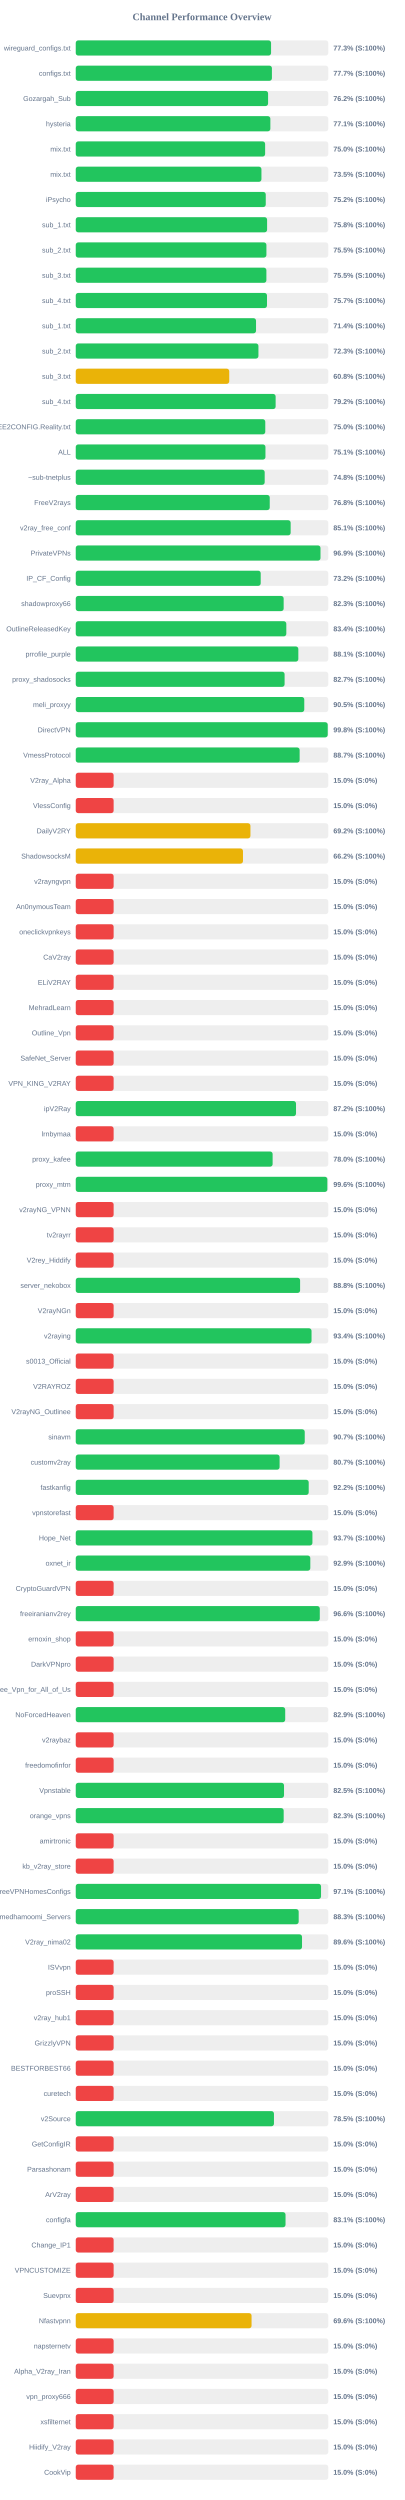
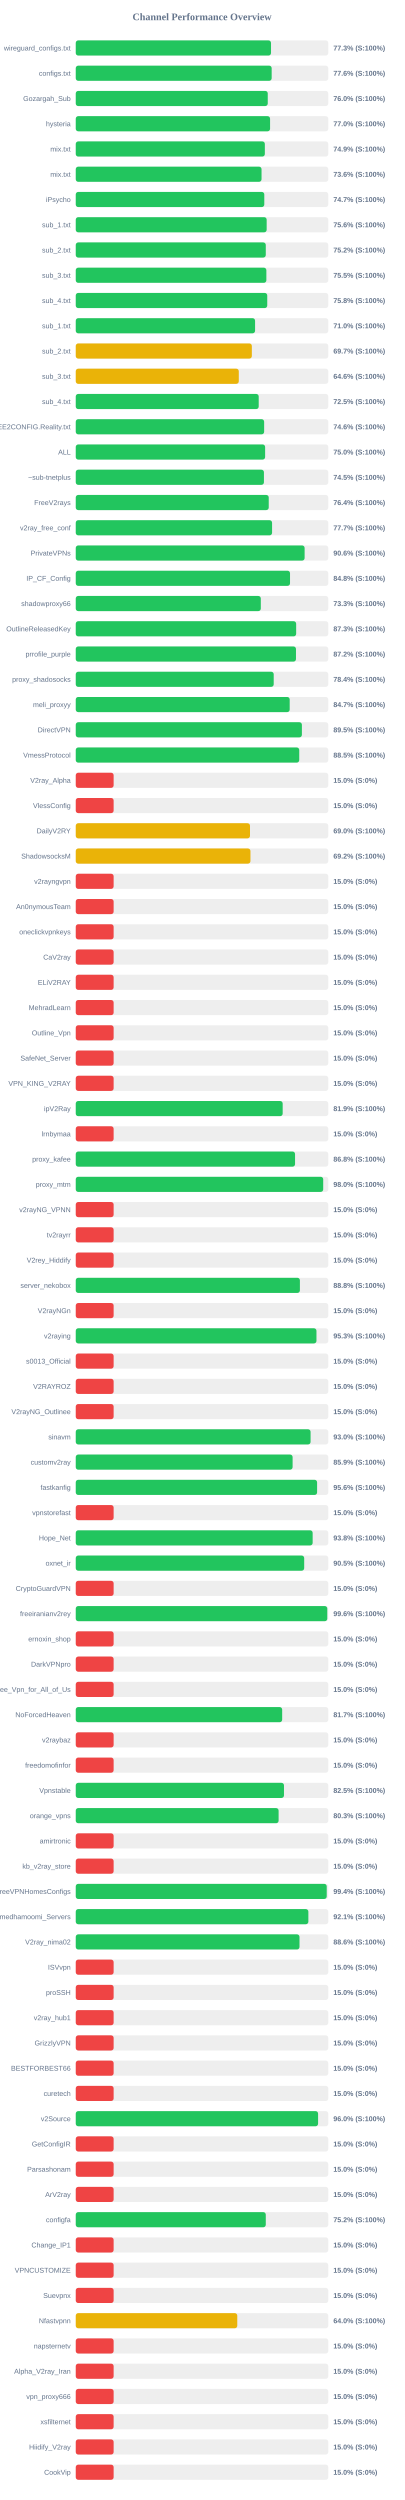
<svg xmlns="http://www.w3.org/2000/svg" width="800" height="4950" version="1.1">
  <style>
        .row { font: 14px Arial; fill: #64748b; }
        .score { font: bold 14px Arial; fill: #64748b; }
    </style>
  <text x="400" y="40" text-anchor="middle" font-size="20px" font-weight="bold" fill="#64748b">Channel Performance Overview</text>
  <rect x="150" y="80" width="500" height="30" fill="#eee" rx="5" />
-   <rect x="150" y="80" width="386.7" height="30" fill="#22c55e" rx="5" />
+   <rect x="150" y="80" width="386.6" height="30" fill="#22c55e" rx="5" />
  <text x="140" y="100" text-anchor="end" class="row">wireguard_configs.txt</text>
  <text x="660" y="100" text-anchor="start" class="score">77.3% (S:100%)</text>
  <rect x="150" y="130" width="500" height="30" fill="#eee" rx="5" />
-   <rect x="150" y="130" width="388.4" height="30" fill="#22c55e" rx="5" />
+   <rect x="150" y="130" width="387.9" height="30" fill="#22c55e" rx="5" />
  <text x="140" y="150" text-anchor="end" class="row">configs.txt</text>
-   <text x="660" y="150" text-anchor="start" class="score">77.7% (S:100%)</text>
+   <text x="660" y="150" text-anchor="start" class="score">77.6% (S:100%)</text>
  <rect x="150" y="180" width="500" height="30" fill="#eee" rx="5" />
-   <rect x="150" y="180" width="380.8" height="30" fill="#22c55e" rx="5" />
+   <rect x="150" y="180" width="380.15" height="30" fill="#22c55e" rx="5" />
  <text x="140" y="200" text-anchor="end" class="row">Gozargah_Sub</text>
-   <text x="660" y="200" text-anchor="start" class="score">76.2% (S:100%)</text>
+   <text x="660" y="200" text-anchor="start" class="score">76.0% (S:100%)</text>
  <rect x="150" y="230" width="500" height="30" fill="#eee" rx="5" />
-   <rect x="150" y="230" width="385.3" height="30" fill="#22c55e" rx="5" />
+   <rect x="150" y="230" width="384.75" height="30" fill="#22c55e" rx="5" />
  <text x="140" y="250" text-anchor="end" class="row">hysteria</text>
-   <text x="660" y="250" text-anchor="start" class="score">77.1% (S:100%)</text>
+   <text x="660" y="250" text-anchor="start" class="score">77.0% (S:100%)</text>
  <rect x="150" y="280" width="500" height="30" fill="#eee" rx="5" />
-   <rect x="150" y="280" width="374.95" height="30" fill="#22c55e" rx="5" />
+   <rect x="150" y="280" width="374.4" height="30" fill="#22c55e" rx="5" />
  <text x="140" y="300" text-anchor="end" class="row">mix.txt</text>
-   <text x="660" y="300" text-anchor="start" class="score">75.0% (S:100%)</text>
+   <text x="660" y="300" text-anchor="start" class="score">74.9% (S:100%)</text>
  <rect x="150" y="330" width="500" height="30" fill="#eee" rx="5" />
-   <rect x="150" y="330" width="367.65" height="30" fill="#22c55e" rx="5" />
+   <rect x="150" y="330" width="367.85" height="30" fill="#22c55e" rx="5" />
  <text x="140" y="350" text-anchor="end" class="row">mix.txt</text>
-   <text x="660" y="350" text-anchor="start" class="score">73.5% (S:100%)</text>
+   <text x="660" y="350" text-anchor="start" class="score">73.6% (S:100%)</text>
  <rect x="150" y="380" width="500" height="30" fill="#eee" rx="5" />
-   <rect x="150" y="380" width="376.2" height="30" fill="#22c55e" rx="5" />
+   <rect x="150" y="380" width="373.3" height="30" fill="#22c55e" rx="5" />
  <text x="140" y="400" text-anchor="end" class="row">iPsycho</text>
-   <text x="660" y="400" text-anchor="start" class="score">75.2% (S:100%)</text>
+   <text x="660" y="400" text-anchor="start" class="score">74.7% (S:100%)</text>
  <rect x="150" y="430" width="500" height="30" fill="#eee" rx="5" />
-   <rect x="150" y="430" width="378.85" height="30" fill="#22c55e" rx="5" />
+   <rect x="150" y="430" width="378.0" height="30" fill="#22c55e" rx="5" />
  <text x="140" y="450" text-anchor="end" class="row">sub_1.txt</text>
-   <text x="660" y="450" text-anchor="start" class="score">75.8% (S:100%)</text>
+   <text x="660" y="450" text-anchor="start" class="score">75.6% (S:100%)</text>
  <rect x="150" y="480" width="500" height="30" fill="#eee" rx="5" />
-   <rect x="150" y="480" width="377.5" height="30" fill="#22c55e" rx="5" />
+   <rect x="150" y="480" width="376.25" height="30" fill="#22c55e" rx="5" />
  <text x="140" y="500" text-anchor="end" class="row">sub_2.txt</text>
-   <text x="660" y="500" text-anchor="start" class="score">75.5% (S:100%)</text>
+   <text x="660" y="500" text-anchor="start" class="score">75.2% (S:100%)</text>
  <rect x="150" y="530" width="500" height="30" fill="#eee" rx="5" />
-   <rect x="150" y="530" width="377.45" height="30" fill="#22c55e" rx="5" />
+   <rect x="150" y="530" width="377.4" height="30" fill="#22c55e" rx="5" />
  <text x="140" y="550" text-anchor="end" class="row">sub_3.txt</text>
  <text x="660" y="550" text-anchor="start" class="score">75.5% (S:100%)</text>
  <rect x="150" y="580" width="500" height="30" fill="#eee" rx="5" />
-   <rect x="150" y="580" width="378.65" height="30" fill="#22c55e" rx="5" />
+   <rect x="150" y="580" width="379.15" height="30" fill="#22c55e" rx="5" />
  <text x="140" y="600" text-anchor="end" class="row">sub_4.txt</text>
-   <text x="660" y="600" text-anchor="start" class="score">75.7% (S:100%)</text>
+   <text x="660" y="600" text-anchor="start" class="score">75.8% (S:100%)</text>
  <rect x="150" y="630" width="500" height="30" fill="#eee" rx="5" />
-   <rect x="150" y="630" width="356.95" height="30" fill="#22c55e" rx="5" />
+   <rect x="150" y="630" width="355.05" height="30" fill="#22c55e" rx="5" />
  <text x="140" y="650" text-anchor="end" class="row">sub_1.txt</text>
-   <text x="660" y="650" text-anchor="start" class="score">71.4% (S:100%)</text>
+   <text x="660" y="650" text-anchor="start" class="score">71.0% (S:100%)</text>
  <rect x="150" y="680" width="500" height="30" fill="#eee" rx="5" />
-   <rect x="150" y="680" width="361.7" height="30" fill="#22c55e" rx="5" />
+   <rect x="150" y="680" width="348.65" height="30" fill="#eab308" rx="5" />
  <text x="140" y="700" text-anchor="end" class="row">sub_2.txt</text>
-   <text x="660" y="700" text-anchor="start" class="score">72.3% (S:100%)</text>
+   <text x="660" y="700" text-anchor="start" class="score">69.7% (S:100%)</text>
  <rect x="150" y="730" width="500" height="30" fill="#eee" rx="5" />
-   <rect x="150" y="730" width="303.9" height="30" fill="#eab308" rx="5" />
+   <rect x="150" y="730" width="322.8" height="30" fill="#eab308" rx="5" />
  <text x="140" y="750" text-anchor="end" class="row">sub_3.txt</text>
-   <text x="660" y="750" text-anchor="start" class="score">60.8% (S:100%)</text>
+   <text x="660" y="750" text-anchor="start" class="score">64.6% (S:100%)</text>
  <rect x="150" y="780" width="500" height="30" fill="#eee" rx="5" />
-   <rect x="150" y="780" width="395.75" height="30" fill="#22c55e" rx="5" />
+   <rect x="150" y="780" width="362.25" height="30" fill="#22c55e" rx="5" />
  <text x="140" y="800" text-anchor="end" class="row">sub_4.txt</text>
-   <text x="660" y="800" text-anchor="start" class="score">79.2% (S:100%)</text>
+   <text x="660" y="800" text-anchor="start" class="score">72.5% (S:100%)</text>
  <rect x="150" y="830" width="500" height="30" fill="#eee" rx="5" />
-   <rect x="150" y="830" width="375.25" height="30" fill="#22c55e" rx="5" />
+   <rect x="150" y="830" width="373.0" height="30" fill="#22c55e" rx="5" />
  <text x="140" y="850" text-anchor="end" class="row">@FREE2CONFIG.Reality.txt</text>
-   <text x="660" y="850" text-anchor="start" class="score">75.0% (S:100%)</text>
+   <text x="660" y="850" text-anchor="start" class="score">74.6% (S:100%)</text>
  <rect x="150" y="880" width="500" height="30" fill="#eee" rx="5" />
-   <rect x="150" y="880" width="375.6" height="30" fill="#22c55e" rx="5" />
+   <rect x="150" y="880" width="374.95" height="30" fill="#22c55e" rx="5" />
  <text x="140" y="900" text-anchor="end" class="row">ALL</text>
-   <text x="660" y="900" text-anchor="start" class="score">75.1% (S:100%)</text>
+   <text x="660" y="900" text-anchor="start" class="score">75.0% (S:100%)</text>
  <rect x="150" y="930" width="500" height="30" fill="#eee" rx="5" />
-   <rect x="150" y="930" width="374.1" height="30" fill="#22c55e" rx="5" />
+   <rect x="150" y="930" width="372.6" height="30" fill="#22c55e" rx="5" />
  <text x="140" y="950" text-anchor="end" class="row">~sub-tnetplus</text>
-   <text x="660" y="950" text-anchor="start" class="score">74.8% (S:100%)</text>
+   <text x="660" y="950" text-anchor="start" class="score">74.5% (S:100%)</text>
  <rect x="150" y="980" width="500" height="30" fill="#eee" rx="5" />
-   <rect x="150" y="980" width="384.1" height="30" fill="#22c55e" rx="5" />
+   <rect x="150" y="980" width="382.1" height="30" fill="#22c55e" rx="5" />
  <text x="140" y="1000" text-anchor="end" class="row">FreeV2rays</text>
-   <text x="660" y="1000" text-anchor="start" class="score">76.8% (S:100%)</text>
+   <text x="660" y="1000" text-anchor="start" class="score">76.4% (S:100%)</text>
  <rect x="150" y="1030" width="500" height="30" fill="#eee" rx="5" />
-   <rect x="150" y="1030" width="425.5" height="30" fill="#22c55e" rx="5" />
+   <rect x="150" y="1030" width="388.7" height="30" fill="#22c55e" rx="5" />
  <text x="140" y="1050" text-anchor="end" class="row">v2ray_free_conf</text>
-   <text x="660" y="1050" text-anchor="start" class="score">85.1% (S:100%)</text>
+   <text x="660" y="1050" text-anchor="start" class="score">77.7% (S:100%)</text>
  <rect x="150" y="1080" width="500" height="30" fill="#eee" rx="5" />
-   <rect x="150" y="1080" width="484.6" height="30" fill="#22c55e" rx="5" />
+   <rect x="150" y="1080" width="453.15" height="30" fill="#22c55e" rx="5" />
  <text x="140" y="1100" text-anchor="end" class="row">PrivateVPNs</text>
-   <text x="660" y="1100" text-anchor="start" class="score">96.9% (S:100%)</text>
+   <text x="660" y="1100" text-anchor="start" class="score">90.6% (S:100%)</text>
  <rect x="150" y="1130" width="500" height="30" fill="#eee" rx="5" />
-   <rect x="150" y="1130" width="366.2" height="30" fill="#22c55e" rx="5" />
+   <rect x="150" y="1130" width="424.25" height="30" fill="#22c55e" rx="5" />
  <text x="140" y="1150" text-anchor="end" class="row">IP_CF_Config</text>
-   <text x="660" y="1150" text-anchor="start" class="score">73.2% (S:100%)</text>
+   <text x="660" y="1150" text-anchor="start" class="score">84.8% (S:100%)</text>
  <rect x="150" y="1180" width="500" height="30" fill="#eee" rx="5" />
-   <rect x="150" y="1180" width="411.65" height="30" fill="#22c55e" rx="5" />
+   <rect x="150" y="1180" width="366.4" height="30" fill="#22c55e" rx="5" />
  <text x="140" y="1200" text-anchor="end" class="row">shadowproxy66</text>
-   <text x="660" y="1200" text-anchor="start" class="score">82.3% (S:100%)</text>
+   <text x="660" y="1200" text-anchor="start" class="score">73.3% (S:100%)</text>
  <rect x="150" y="1230" width="500" height="30" fill="#eee" rx="5" />
-   <rect x="150" y="1230" width="416.9" height="30" fill="#22c55e" rx="5" />
+   <rect x="150" y="1230" width="436.4" height="30" fill="#22c55e" rx="5" />
  <text x="140" y="1250" text-anchor="end" class="row">OutlineReleasedKey</text>
-   <text x="660" y="1250" text-anchor="start" class="score">83.4% (S:100%)</text>
+   <text x="660" y="1250" text-anchor="start" class="score">87.3% (S:100%)</text>
  <rect x="150" y="1280" width="500" height="30" fill="#eee" rx="5" />
-   <rect x="150" y="1280" width="440.7" height="30" fill="#22c55e" rx="5" />
+   <rect x="150" y="1280" width="436.05" height="30" fill="#22c55e" rx="5" />
  <text x="140" y="1300" text-anchor="end" class="row">prrofile_purple</text>
-   <text x="660" y="1300" text-anchor="start" class="score">88.1% (S:100%)</text>
+   <text x="660" y="1300" text-anchor="start" class="score">87.2% (S:100%)</text>
  <rect x="150" y="1330" width="500" height="30" fill="#eee" rx="5" />
-   <rect x="150" y="1330" width="413.5" height="30" fill="#22c55e" rx="5" />
+   <rect x="150" y="1330" width="391.95" height="30" fill="#22c55e" rx="5" />
  <text x="140" y="1350" text-anchor="end" class="row">proxy_shadosocks</text>
-   <text x="660" y="1350" text-anchor="start" class="score">82.7% (S:100%)</text>
+   <text x="660" y="1350" text-anchor="start" class="score">78.4% (S:100%)</text>
  <rect x="150" y="1380" width="500" height="30" fill="#eee" rx="5" />
-   <rect x="150" y="1380" width="452.45" height="30" fill="#22c55e" rx="5" />
+   <rect x="150" y="1380" width="423.6" height="30" fill="#22c55e" rx="5" />
  <text x="140" y="1400" text-anchor="end" class="row">meli_proxyy</text>
-   <text x="660" y="1400" text-anchor="start" class="score">90.5% (S:100%)</text>
+   <text x="660" y="1400" text-anchor="start" class="score">84.7% (S:100%)</text>
  <rect x="150" y="1430" width="500" height="30" fill="#eee" rx="5" />
-   <rect x="150" y="1430" width="498.9" height="30" fill="#22c55e" rx="5" />
+   <rect x="150" y="1430" width="447.75" height="30" fill="#22c55e" rx="5" />
  <text x="140" y="1450" text-anchor="end" class="row">DirectVPN</text>
-   <text x="660" y="1450" text-anchor="start" class="score">99.8% (S:100%)</text>
+   <text x="660" y="1450" text-anchor="start" class="score">89.5% (S:100%)</text>
  <rect x="150" y="1480" width="500" height="30" fill="#eee" rx="5" />
-   <rect x="150" y="1480" width="443.3" height="30" fill="#22c55e" rx="5" />
+   <rect x="150" y="1480" width="442.5" height="30" fill="#22c55e" rx="5" />
  <text x="140" y="1500" text-anchor="end" class="row">VmessProtocol</text>
-   <text x="660" y="1500" text-anchor="start" class="score">88.7% (S:100%)</text>
+   <text x="660" y="1500" text-anchor="start" class="score">88.5% (S:100%)</text>
  <rect x="150" y="1530" width="500" height="30" fill="#eee" rx="5" />
  <rect x="150" y="1530" width="75.0" height="30" fill="#ef4444" rx="5" />
  <text x="140" y="1550" text-anchor="end" class="row">V2ray_Alpha</text>
  <text x="660" y="1550" text-anchor="start" class="score">15.0% (S:0%)</text>
  <rect x="150" y="1580" width="500" height="30" fill="#eee" rx="5" />
  <rect x="150" y="1580" width="75.0" height="30" fill="#ef4444" rx="5" />
  <text x="140" y="1600" text-anchor="end" class="row">VlessConfig</text>
  <text x="660" y="1600" text-anchor="start" class="score">15.0% (S:0%)</text>
  <rect x="150" y="1630" width="500" height="30" fill="#eee" rx="5" />
-   <rect x="150" y="1630" width="345.85" height="30" fill="#eab308" rx="5" />
+   <rect x="150" y="1630" width="345.0" height="30" fill="#eab308" rx="5" />
  <text x="140" y="1650" text-anchor="end" class="row">DailyV2RY</text>
-   <text x="660" y="1650" text-anchor="start" class="score">69.2% (S:100%)</text>
+   <text x="660" y="1650" text-anchor="start" class="score">69.0% (S:100%)</text>
  <rect x="150" y="1680" width="500" height="30" fill="#eee" rx="5" />
-   <rect x="150" y="1680" width="331.1" height="30" fill="#eab308" rx="5" />
+   <rect x="150" y="1680" width="345.9" height="30" fill="#eab308" rx="5" />
  <text x="140" y="1700" text-anchor="end" class="row">ShadowsocksM</text>
-   <text x="660" y="1700" text-anchor="start" class="score">66.2% (S:100%)</text>
+   <text x="660" y="1700" text-anchor="start" class="score">69.2% (S:100%)</text>
  <rect x="150" y="1730" width="500" height="30" fill="#eee" rx="5" />
  <rect x="150" y="1730" width="75.0" height="30" fill="#ef4444" rx="5" />
  <text x="140" y="1750" text-anchor="end" class="row">v2rayngvpn</text>
  <text x="660" y="1750" text-anchor="start" class="score">15.0% (S:0%)</text>
  <rect x="150" y="1780" width="500" height="30" fill="#eee" rx="5" />
  <rect x="150" y="1780" width="75.0" height="30" fill="#ef4444" rx="5" />
  <text x="140" y="1800" text-anchor="end" class="row">An0nymousTeam</text>
  <text x="660" y="1800" text-anchor="start" class="score">15.0% (S:0%)</text>
  <rect x="150" y="1830" width="500" height="30" fill="#eee" rx="5" />
  <rect x="150" y="1830" width="75.0" height="30" fill="#ef4444" rx="5" />
  <text x="140" y="1850" text-anchor="end" class="row">oneclickvpnkeys</text>
  <text x="660" y="1850" text-anchor="start" class="score">15.0% (S:0%)</text>
  <rect x="150" y="1880" width="500" height="30" fill="#eee" rx="5" />
  <rect x="150" y="1880" width="75.0" height="30" fill="#ef4444" rx="5" />
  <text x="140" y="1900" text-anchor="end" class="row">CaV2ray</text>
  <text x="660" y="1900" text-anchor="start" class="score">15.0% (S:0%)</text>
  <rect x="150" y="1930" width="500" height="30" fill="#eee" rx="5" />
  <rect x="150" y="1930" width="75.0" height="30" fill="#ef4444" rx="5" />
  <text x="140" y="1950" text-anchor="end" class="row">ELiV2RAY</text>
  <text x="660" y="1950" text-anchor="start" class="score">15.0% (S:0%)</text>
  <rect x="150" y="1980" width="500" height="30" fill="#eee" rx="5" />
  <rect x="150" y="1980" width="75.0" height="30" fill="#ef4444" rx="5" />
  <text x="140" y="2000" text-anchor="end" class="row">MehradLearn</text>
  <text x="660" y="2000" text-anchor="start" class="score">15.0% (S:0%)</text>
  <rect x="150" y="2030" width="500" height="30" fill="#eee" rx="5" />
  <rect x="150" y="2030" width="75.0" height="30" fill="#ef4444" rx="5" />
  <text x="140" y="2050" text-anchor="end" class="row">Outline_Vpn</text>
  <text x="660" y="2050" text-anchor="start" class="score">15.0% (S:0%)</text>
  <rect x="150" y="2080" width="500" height="30" fill="#eee" rx="5" />
  <rect x="150" y="2080" width="75.0" height="30" fill="#ef4444" rx="5" />
  <text x="140" y="2100" text-anchor="end" class="row">SafeNet_Server</text>
  <text x="660" y="2100" text-anchor="start" class="score">15.0% (S:0%)</text>
  <rect x="150" y="2130" width="500" height="30" fill="#eee" rx="5" />
  <rect x="150" y="2130" width="75.0" height="30" fill="#ef4444" rx="5" />
  <text x="140" y="2150" text-anchor="end" class="row">VPN_KING_V2RAY</text>
  <text x="660" y="2150" text-anchor="start" class="score">15.0% (S:0%)</text>
  <rect x="150" y="2180" width="500" height="30" fill="#eee" rx="5" />
-   <rect x="150" y="2180" width="436.1" height="30" fill="#22c55e" rx="5" />
+   <rect x="150" y="2180" width="409.7" height="30" fill="#22c55e" rx="5" />
  <text x="140" y="2200" text-anchor="end" class="row">ipV2Ray</text>
-   <text x="660" y="2200" text-anchor="start" class="score">87.2% (S:100%)</text>
+   <text x="660" y="2200" text-anchor="start" class="score">81.9% (S:100%)</text>
  <rect x="150" y="2230" width="500" height="30" fill="#eee" rx="5" />
  <rect x="150" y="2230" width="75.0" height="30" fill="#ef4444" rx="5" />
  <text x="140" y="2250" text-anchor="end" class="row">lrnbymaa</text>
  <text x="660" y="2250" text-anchor="start" class="score">15.0% (S:0%)</text>
  <rect x="150" y="2280" width="500" height="30" fill="#eee" rx="5" />
-   <rect x="150" y="2280" width="389.8" height="30" fill="#22c55e" rx="5" />
+   <rect x="150" y="2280" width="434.2" height="30" fill="#22c55e" rx="5" />
  <text x="140" y="2300" text-anchor="end" class="row">proxy_kafee</text>
-   <text x="660" y="2300" text-anchor="start" class="score">78.0% (S:100%)</text>
+   <text x="660" y="2300" text-anchor="start" class="score">86.8% (S:100%)</text>
  <rect x="150" y="2330" width="500" height="30" fill="#eee" rx="5" />
-   <rect x="150" y="2330" width="498.15" height="30" fill="#22c55e" rx="5" />
+   <rect x="150" y="2330" width="489.95" height="30" fill="#22c55e" rx="5" />
  <text x="140" y="2350" text-anchor="end" class="row">proxy_mtm</text>
-   <text x="660" y="2350" text-anchor="start" class="score">99.6% (S:100%)</text>
+   <text x="660" y="2350" text-anchor="start" class="score">98.0% (S:100%)</text>
  <rect x="150" y="2380" width="500" height="30" fill="#eee" rx="5" />
  <rect x="150" y="2380" width="75.0" height="30" fill="#ef4444" rx="5" />
  <text x="140" y="2400" text-anchor="end" class="row">v2rayNG_VPNN</text>
  <text x="660" y="2400" text-anchor="start" class="score">15.0% (S:0%)</text>
  <rect x="150" y="2430" width="500" height="30" fill="#eee" rx="5" />
  <rect x="150" y="2430" width="75.0" height="30" fill="#ef4444" rx="5" />
  <text x="140" y="2450" text-anchor="end" class="row">tv2rayrr</text>
  <text x="660" y="2450" text-anchor="start" class="score">15.0% (S:0%)</text>
  <rect x="150" y="2480" width="500" height="30" fill="#eee" rx="5" />
  <rect x="150" y="2480" width="75.0" height="30" fill="#ef4444" rx="5" />
  <text x="140" y="2500" text-anchor="end" class="row">V2rey_Hiddify</text>
  <text x="660" y="2500" text-anchor="start" class="score">15.0% (S:0%)</text>
  <rect x="150" y="2530" width="500" height="30" fill="#eee" rx="5" />
-   <rect x="150" y="2530" width="444.2" height="30" fill="#22c55e" rx="5" />
+   <rect x="150" y="2530" width="443.8" height="30" fill="#22c55e" rx="5" />
  <text x="140" y="2550" text-anchor="end" class="row">server_nekobox</text>
  <text x="660" y="2550" text-anchor="start" class="score">88.8% (S:100%)</text>
  <rect x="150" y="2580" width="500" height="30" fill="#eee" rx="5" />
  <rect x="150" y="2580" width="75.0" height="30" fill="#ef4444" rx="5" />
  <text x="140" y="2600" text-anchor="end" class="row">V2rayNGn</text>
  <text x="660" y="2600" text-anchor="start" class="score">15.0% (S:0%)</text>
  <rect x="150" y="2630" width="500" height="30" fill="#eee" rx="5" />
-   <rect x="150" y="2630" width="466.85" height="30" fill="#22c55e" rx="5" />
+   <rect x="150" y="2630" width="476.6" height="30" fill="#22c55e" rx="5" />
  <text x="140" y="2650" text-anchor="end" class="row">v2raying</text>
-   <text x="660" y="2650" text-anchor="start" class="score">93.4% (S:100%)</text>
+   <text x="660" y="2650" text-anchor="start" class="score">95.3% (S:100%)</text>
  <rect x="150" y="2680" width="500" height="30" fill="#eee" rx="5" />
  <rect x="150" y="2680" width="75.0" height="30" fill="#ef4444" rx="5" />
  <text x="140" y="2700" text-anchor="end" class="row">s0013_Official</text>
  <text x="660" y="2700" text-anchor="start" class="score">15.0% (S:0%)</text>
  <rect x="150" y="2730" width="500" height="30" fill="#eee" rx="5" />
  <rect x="150" y="2730" width="75.0" height="30" fill="#ef4444" rx="5" />
  <text x="140" y="2750" text-anchor="end" class="row">V2RAYROZ</text>
  <text x="660" y="2750" text-anchor="start" class="score">15.0% (S:0%)</text>
  <rect x="150" y="2780" width="500" height="30" fill="#eee" rx="5" />
  <rect x="150" y="2780" width="75.0" height="30" fill="#ef4444" rx="5" />
  <text x="140" y="2800" text-anchor="end" class="row">V2rayNG_Outlinee</text>
  <text x="660" y="2800" text-anchor="start" class="score">15.0% (S:0%)</text>
  <rect x="150" y="2830" width="500" height="30" fill="#eee" rx="5" />
-   <rect x="150" y="2830" width="453.4" height="30" fill="#22c55e" rx="5" />
+   <rect x="150" y="2830" width="464.95" height="30" fill="#22c55e" rx="5" />
  <text x="140" y="2850" text-anchor="end" class="row">sinavm</text>
-   <text x="660" y="2850" text-anchor="start" class="score">90.7% (S:100%)</text>
+   <text x="660" y="2850" text-anchor="start" class="score">93.0% (S:100%)</text>
  <rect x="150" y="2880" width="500" height="30" fill="#eee" rx="5" />
-   <rect x="150" y="2880" width="403.6" height="30" fill="#22c55e" rx="5" />
+   <rect x="150" y="2880" width="429.35" height="30" fill="#22c55e" rx="5" />
  <text x="140" y="2900" text-anchor="end" class="row">customv2ray</text>
-   <text x="660" y="2900" text-anchor="start" class="score">80.7% (S:100%)</text>
+   <text x="660" y="2900" text-anchor="start" class="score">85.9% (S:100%)</text>
  <rect x="150" y="2930" width="500" height="30" fill="#eee" rx="5" />
-   <rect x="150" y="2930" width="461.25" height="30" fill="#22c55e" rx="5" />
+   <rect x="150" y="2930" width="477.85" height="30" fill="#22c55e" rx="5" />
  <text x="140" y="2950" text-anchor="end" class="row">fastkanfig</text>
-   <text x="660" y="2950" text-anchor="start" class="score">92.2% (S:100%)</text>
+   <text x="660" y="2950" text-anchor="start" class="score">95.6% (S:100%)</text>
  <rect x="150" y="2980" width="500" height="30" fill="#eee" rx="5" />
  <rect x="150" y="2980" width="75.0" height="30" fill="#ef4444" rx="5" />
  <text x="140" y="3000" text-anchor="end" class="row">vpnstorefast</text>
  <text x="660" y="3000" text-anchor="start" class="score">15.0% (S:0%)</text>
  <rect x="150" y="3030" width="500" height="30" fill="#eee" rx="5" />
-   <rect x="150" y="3030" width="468.6" height="30" fill="#22c55e" rx="5" />
+   <rect x="150" y="3030" width="469.05" height="30" fill="#22c55e" rx="5" />
  <text x="140" y="3050" text-anchor="end" class="row">Hope_Net</text>
-   <text x="660" y="3050" text-anchor="start" class="score">93.7% (S:100%)</text>
+   <text x="660" y="3050" text-anchor="start" class="score">93.8% (S:100%)</text>
  <rect x="150" y="3080" width="500" height="30" fill="#eee" rx="5" />
-   <rect x="150" y="3080" width="464.4" height="30" fill="#22c55e" rx="5" />
+   <rect x="150" y="3080" width="452.3" height="30" fill="#22c55e" rx="5" />
  <text x="140" y="3100" text-anchor="end" class="row">oxnet_ir</text>
-   <text x="660" y="3100" text-anchor="start" class="score">92.9% (S:100%)</text>
+   <text x="660" y="3100" text-anchor="start" class="score">90.5% (S:100%)</text>
  <rect x="150" y="3130" width="500" height="30" fill="#eee" rx="5" />
  <rect x="150" y="3130" width="75.0" height="30" fill="#ef4444" rx="5" />
  <text x="140" y="3150" text-anchor="end" class="row">CryptoGuardVPN</text>
  <text x="660" y="3150" text-anchor="start" class="score">15.0% (S:0%)</text>
  <rect x="150" y="3180" width="500" height="30" fill="#eee" rx="5" />
-   <rect x="150" y="3180" width="483.2" height="30" fill="#22c55e" rx="5" />
+   <rect x="150" y="3180" width="498.0" height="30" fill="#22c55e" rx="5" />
  <text x="140" y="3200" text-anchor="end" class="row">freeiranianv2rey</text>
-   <text x="660" y="3200" text-anchor="start" class="score">96.6% (S:100%)</text>
+   <text x="660" y="3200" text-anchor="start" class="score">99.6% (S:100%)</text>
  <rect x="150" y="3230" width="500" height="30" fill="#eee" rx="5" />
  <rect x="150" y="3230" width="75.0" height="30" fill="#ef4444" rx="5" />
  <text x="140" y="3250" text-anchor="end" class="row">ernoxin_shop</text>
  <text x="660" y="3250" text-anchor="start" class="score">15.0% (S:0%)</text>
  <rect x="150" y="3280" width="500" height="30" fill="#eee" rx="5" />
  <rect x="150" y="3280" width="75.0" height="30" fill="#ef4444" rx="5" />
  <text x="140" y="3300" text-anchor="end" class="row">DarkVPNpro</text>
  <text x="660" y="3300" text-anchor="start" class="score">15.0% (S:0%)</text>
  <rect x="150" y="3330" width="500" height="30" fill="#eee" rx="5" />
  <rect x="150" y="3330" width="75.0" height="30" fill="#ef4444" rx="5" />
  <text x="140" y="3350" text-anchor="end" class="row">Free_Vpn_for_All_of_Us</text>
  <text x="660" y="3350" text-anchor="start" class="score">15.0% (S:0%)</text>
  <rect x="150" y="3380" width="500" height="30" fill="#eee" rx="5" />
-   <rect x="150" y="3380" width="414.7" height="30" fill="#22c55e" rx="5" />
+   <rect x="150" y="3380" width="408.7" height="30" fill="#22c55e" rx="5" />
  <text x="140" y="3400" text-anchor="end" class="row">NoForcedHeaven</text>
-   <text x="660" y="3400" text-anchor="start" class="score">82.9% (S:100%)</text>
+   <text x="660" y="3400" text-anchor="start" class="score">81.7% (S:100%)</text>
  <rect x="150" y="3430" width="500" height="30" fill="#eee" rx="5" />
  <rect x="150" y="3430" width="75.0" height="30" fill="#ef4444" rx="5" />
  <text x="140" y="3450" text-anchor="end" class="row">v2raybaz</text>
  <text x="660" y="3450" text-anchor="start" class="score">15.0% (S:0%)</text>
  <rect x="150" y="3480" width="500" height="30" fill="#eee" rx="5" />
  <rect x="150" y="3480" width="75.0" height="30" fill="#ef4444" rx="5" />
  <text x="140" y="3500" text-anchor="end" class="row">freedomofinfor</text>
  <text x="660" y="3500" text-anchor="start" class="score">15.0% (S:0%)</text>
  <rect x="150" y="3530" width="500" height="30" fill="#eee" rx="5" />
-   <rect x="150" y="3530" width="412.35" height="30" fill="#22c55e" rx="5" />
+   <rect x="150" y="3530" width="412.3" height="30" fill="#22c55e" rx="5" />
  <text x="140" y="3550" text-anchor="end" class="row">Vpnstable</text>
  <text x="660" y="3550" text-anchor="start" class="score">82.5% (S:100%)</text>
  <rect x="150" y="3580" width="500" height="30" fill="#eee" rx="5" />
-   <rect x="150" y="3580" width="411.7" height="30" fill="#22c55e" rx="5" />
+   <rect x="150" y="3580" width="401.65" height="30" fill="#22c55e" rx="5" />
  <text x="140" y="3600" text-anchor="end" class="row">orange_vpns</text>
-   <text x="660" y="3600" text-anchor="start" class="score">82.3% (S:100%)</text>
+   <text x="660" y="3600" text-anchor="start" class="score">80.3% (S:100%)</text>
  <rect x="150" y="3630" width="500" height="30" fill="#eee" rx="5" />
  <rect x="150" y="3630" width="75.0" height="30" fill="#ef4444" rx="5" />
  <text x="140" y="3650" text-anchor="end" class="row">amirtronic</text>
  <text x="660" y="3650" text-anchor="start" class="score">15.0% (S:0%)</text>
  <rect x="150" y="3680" width="500" height="30" fill="#eee" rx="5" />
  <rect x="150" y="3680" width="75.0" height="30" fill="#ef4444" rx="5" />
  <text x="140" y="3700" text-anchor="end" class="row">kb_v2ray_store</text>
  <text x="660" y="3700" text-anchor="start" class="score">15.0% (S:0%)</text>
  <rect x="150" y="3730" width="500" height="30" fill="#eee" rx="5" />
-   <rect x="150" y="3730" width="485.65" height="30" fill="#22c55e" rx="5" />
+   <rect x="150" y="3730" width="496.9" height="30" fill="#22c55e" rx="5" />
  <text x="140" y="3750" text-anchor="end" class="row">FreeVPNHomesConfigs</text>
-   <text x="660" y="3750" text-anchor="start" class="score">97.1% (S:100%)</text>
+   <text x="660" y="3750" text-anchor="start" class="score">99.4% (S:100%)</text>
  <rect x="150" y="3780" width="500" height="30" fill="#eee" rx="5" />
-   <rect x="150" y="3780" width="441.4" height="30" fill="#22c55e" rx="5" />
+   <rect x="150" y="3780" width="460.55" height="30" fill="#22c55e" rx="5" />
  <text x="140" y="3800" text-anchor="end" class="row">Ahmedhamoomi_Servers</text>
-   <text x="660" y="3800" text-anchor="start" class="score">88.3% (S:100%)</text>
+   <text x="660" y="3800" text-anchor="start" class="score">92.1% (S:100%)</text>
  <rect x="150" y="3830" width="500" height="30" fill="#eee" rx="5" />
-   <rect x="150" y="3830" width="448.0" height="30" fill="#22c55e" rx="5" />
+   <rect x="150" y="3830" width="443.0" height="30" fill="#22c55e" rx="5" />
  <text x="140" y="3850" text-anchor="end" class="row">V2ray_nima02</text>
-   <text x="660" y="3850" text-anchor="start" class="score">89.6% (S:100%)</text>
+   <text x="660" y="3850" text-anchor="start" class="score">88.6% (S:100%)</text>
  <rect x="150" y="3880" width="500" height="30" fill="#eee" rx="5" />
  <rect x="150" y="3880" width="75.0" height="30" fill="#ef4444" rx="5" />
  <text x="140" y="3900" text-anchor="end" class="row">ISVvpn</text>
  <text x="660" y="3900" text-anchor="start" class="score">15.0% (S:0%)</text>
  <rect x="150" y="3930" width="500" height="30" fill="#eee" rx="5" />
  <rect x="150" y="3930" width="75.0" height="30" fill="#ef4444" rx="5" />
  <text x="140" y="3950" text-anchor="end" class="row">proSSH</text>
  <text x="660" y="3950" text-anchor="start" class="score">15.0% (S:0%)</text>
  <rect x="150" y="3980" width="500" height="30" fill="#eee" rx="5" />
  <rect x="150" y="3980" width="75.0" height="30" fill="#ef4444" rx="5" />
  <text x="140" y="4000" text-anchor="end" class="row">v2ray_hub1</text>
  <text x="660" y="4000" text-anchor="start" class="score">15.0% (S:0%)</text>
  <rect x="150" y="4030" width="500" height="30" fill="#eee" rx="5" />
  <rect x="150" y="4030" width="75.0" height="30" fill="#ef4444" rx="5" />
  <text x="140" y="4050" text-anchor="end" class="row">GrizzlyVPN</text>
  <text x="660" y="4050" text-anchor="start" class="score">15.0% (S:0%)</text>
  <rect x="150" y="4080" width="500" height="30" fill="#eee" rx="5" />
  <rect x="150" y="4080" width="75.0" height="30" fill="#ef4444" rx="5" />
  <text x="140" y="4100" text-anchor="end" class="row">BESTFORBEST66</text>
  <text x="660" y="4100" text-anchor="start" class="score">15.0% (S:0%)</text>
  <rect x="150" y="4130" width="500" height="30" fill="#eee" rx="5" />
  <rect x="150" y="4130" width="75.0" height="30" fill="#ef4444" rx="5" />
  <text x="140" y="4150" text-anchor="end" class="row">curetech</text>
  <text x="660" y="4150" text-anchor="start" class="score">15.0% (S:0%)</text>
  <rect x="150" y="4180" width="500" height="30" fill="#eee" rx="5" />
-   <rect x="150" y="4180" width="392.45" height="30" fill="#22c55e" rx="5" />
+   <rect x="150" y="4180" width="479.8" height="30" fill="#22c55e" rx="5" />
  <text x="140" y="4200" text-anchor="end" class="row">v2Source</text>
-   <text x="660" y="4200" text-anchor="start" class="score">78.5% (S:100%)</text>
+   <text x="660" y="4200" text-anchor="start" class="score">96.0% (S:100%)</text>
  <rect x="150" y="4230" width="500" height="30" fill="#eee" rx="5" />
  <rect x="150" y="4230" width="75.0" height="30" fill="#ef4444" rx="5" />
  <text x="140" y="4250" text-anchor="end" class="row">GetConfigIR</text>
  <text x="660" y="4250" text-anchor="start" class="score">15.0% (S:0%)</text>
  <rect x="150" y="4280" width="500" height="30" fill="#eee" rx="5" />
  <rect x="150" y="4280" width="75.0" height="30" fill="#ef4444" rx="5" />
  <text x="140" y="4300" text-anchor="end" class="row">Parsashonam</text>
  <text x="660" y="4300" text-anchor="start" class="score">15.0% (S:0%)</text>
  <rect x="150" y="4330" width="500" height="30" fill="#eee" rx="5" />
  <rect x="150" y="4330" width="75.0" height="30" fill="#ef4444" rx="5" />
  <text x="140" y="4350" text-anchor="end" class="row">ArV2ray</text>
  <text x="660" y="4350" text-anchor="start" class="score">15.0% (S:0%)</text>
  <rect x="150" y="4380" width="500" height="30" fill="#eee" rx="5" />
-   <rect x="150" y="4380" width="415.35" height="30" fill="#22c55e" rx="5" />
+   <rect x="150" y="4380" width="376.25" height="30" fill="#22c55e" rx="5" />
  <text x="140" y="4400" text-anchor="end" class="row">configfa</text>
-   <text x="660" y="4400" text-anchor="start" class="score">83.1% (S:100%)</text>
+   <text x="660" y="4400" text-anchor="start" class="score">75.2% (S:100%)</text>
  <rect x="150" y="4430" width="500" height="30" fill="#eee" rx="5" />
  <rect x="150" y="4430" width="75.0" height="30" fill="#ef4444" rx="5" />
  <text x="140" y="4450" text-anchor="end" class="row">Change_IP1</text>
  <text x="660" y="4450" text-anchor="start" class="score">15.0% (S:0%)</text>
  <rect x="150" y="4480" width="500" height="30" fill="#eee" rx="5" />
  <rect x="150" y="4480" width="75.0" height="30" fill="#ef4444" rx="5" />
  <text x="140" y="4500" text-anchor="end" class="row">VPNCUSTOMIZE</text>
  <text x="660" y="4500" text-anchor="start" class="score">15.0% (S:0%)</text>
  <rect x="150" y="4530" width="500" height="30" fill="#eee" rx="5" />
  <rect x="150" y="4530" width="75.0" height="30" fill="#ef4444" rx="5" />
  <text x="140" y="4550" text-anchor="end" class="row">Suevpnx</text>
  <text x="660" y="4550" text-anchor="start" class="score">15.0% (S:0%)</text>
  <rect x="150" y="4580" width="500" height="30" fill="#eee" rx="5" />
-   <rect x="150" y="4580" width="348.1" height="30" fill="#eab308" rx="5" />
+   <rect x="150" y="4580" width="319.8" height="30" fill="#eab308" rx="5" />
  <text x="140" y="4600" text-anchor="end" class="row">Nfastvpnn</text>
-   <text x="660" y="4600" text-anchor="start" class="score">69.6% (S:100%)</text>
+   <text x="660" y="4600" text-anchor="start" class="score">64.0% (S:100%)</text>
  <rect x="150" y="4630" width="500" height="30" fill="#eee" rx="5" />
  <rect x="150" y="4630" width="75.0" height="30" fill="#ef4444" rx="5" />
  <text x="140" y="4650" text-anchor="end" class="row">napsternetv</text>
  <text x="660" y="4650" text-anchor="start" class="score">15.0% (S:0%)</text>
  <rect x="150" y="4680" width="500" height="30" fill="#eee" rx="5" />
  <rect x="150" y="4680" width="75.0" height="30" fill="#ef4444" rx="5" />
  <text x="140" y="4700" text-anchor="end" class="row">Alpha_V2ray_Iran</text>
  <text x="660" y="4700" text-anchor="start" class="score">15.0% (S:0%)</text>
  <rect x="150" y="4730" width="500" height="30" fill="#eee" rx="5" />
  <rect x="150" y="4730" width="75.0" height="30" fill="#ef4444" rx="5" />
  <text x="140" y="4750" text-anchor="end" class="row">vpn_proxy666</text>
  <text x="660" y="4750" text-anchor="start" class="score">15.0% (S:0%)</text>
  <rect x="150" y="4780" width="500" height="30" fill="#eee" rx="5" />
  <rect x="150" y="4780" width="75.0" height="30" fill="#ef4444" rx="5" />
  <text x="140" y="4800" text-anchor="end" class="row">xsfilternet</text>
  <text x="660" y="4800" text-anchor="start" class="score">15.0% (S:0%)</text>
  <rect x="150" y="4830" width="500" height="30" fill="#eee" rx="5" />
  <rect x="150" y="4830" width="75.0" height="30" fill="#ef4444" rx="5" />
  <text x="140" y="4850" text-anchor="end" class="row">Hiidify_V2ray</text>
  <text x="660" y="4850" text-anchor="start" class="score">15.0% (S:0%)</text>
  <rect x="150" y="4880" width="500" height="30" fill="#eee" rx="5" />
  <rect x="150" y="4880" width="75.0" height="30" fill="#ef4444" rx="5" />
  <text x="140" y="4900" text-anchor="end" class="row">CookVip</text>
  <text x="660" y="4900" text-anchor="start" class="score">15.0% (S:0%)</text>
</svg>
